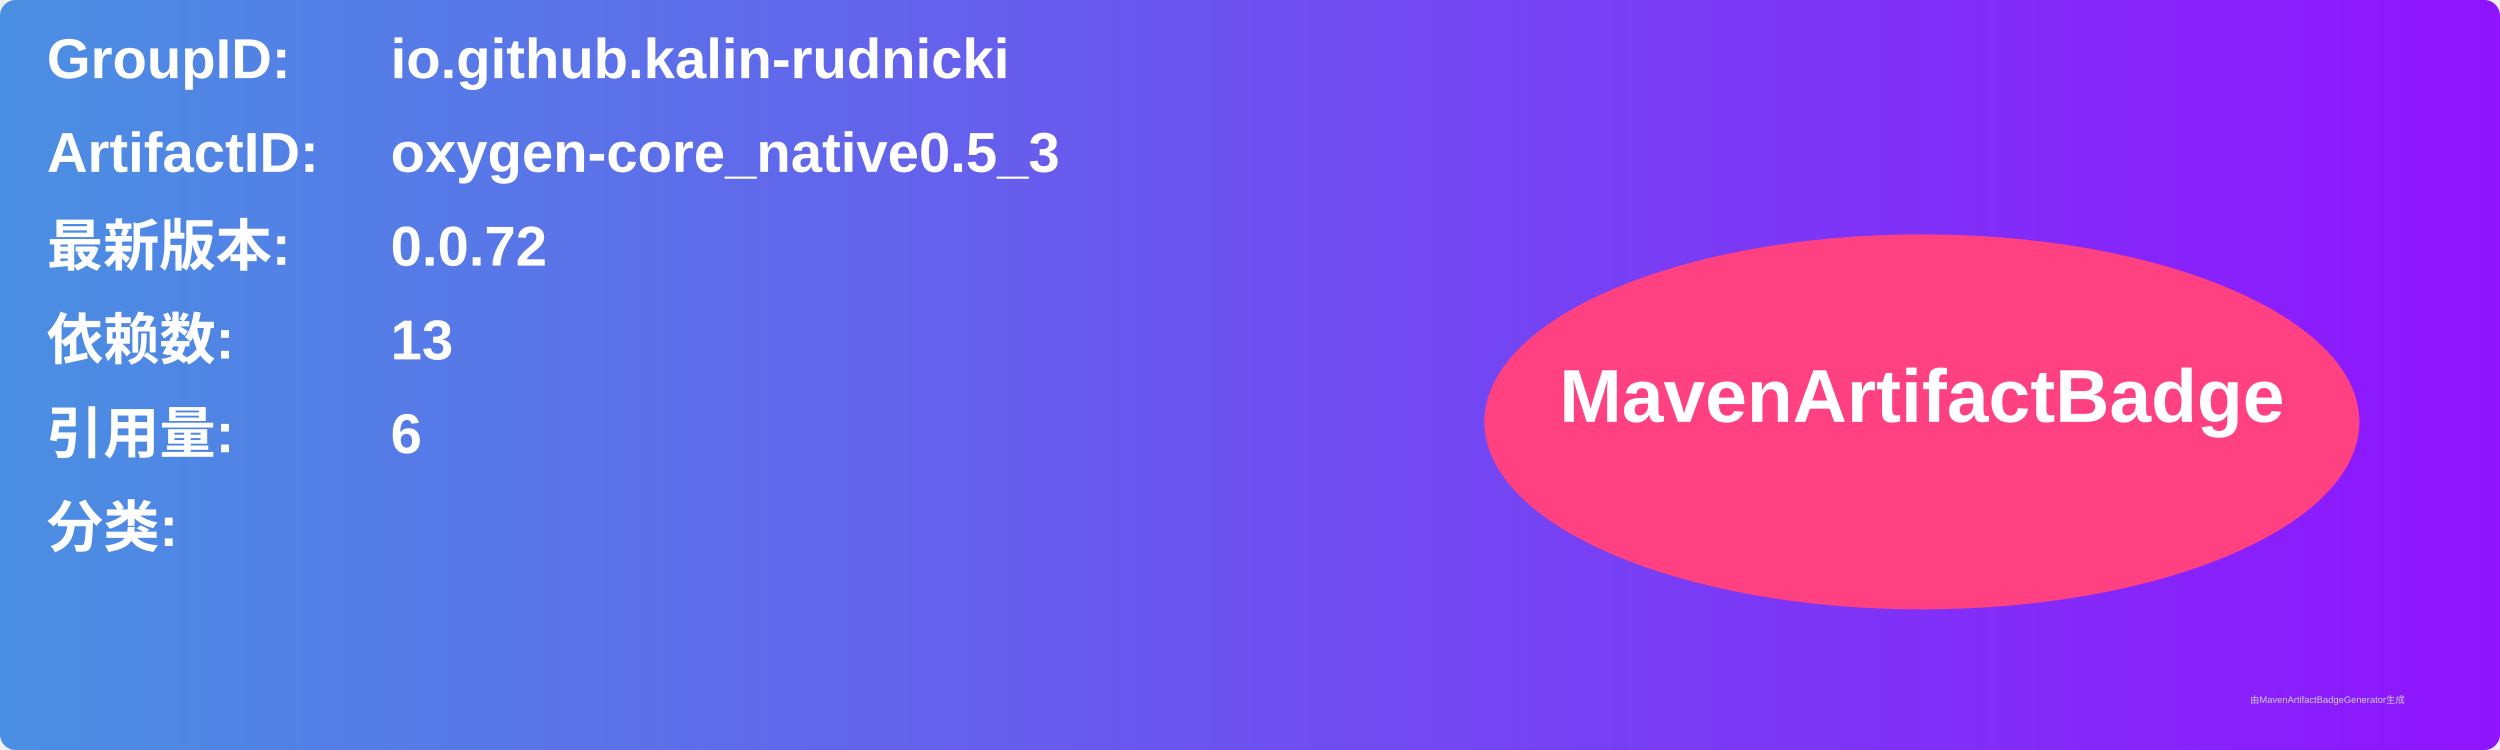
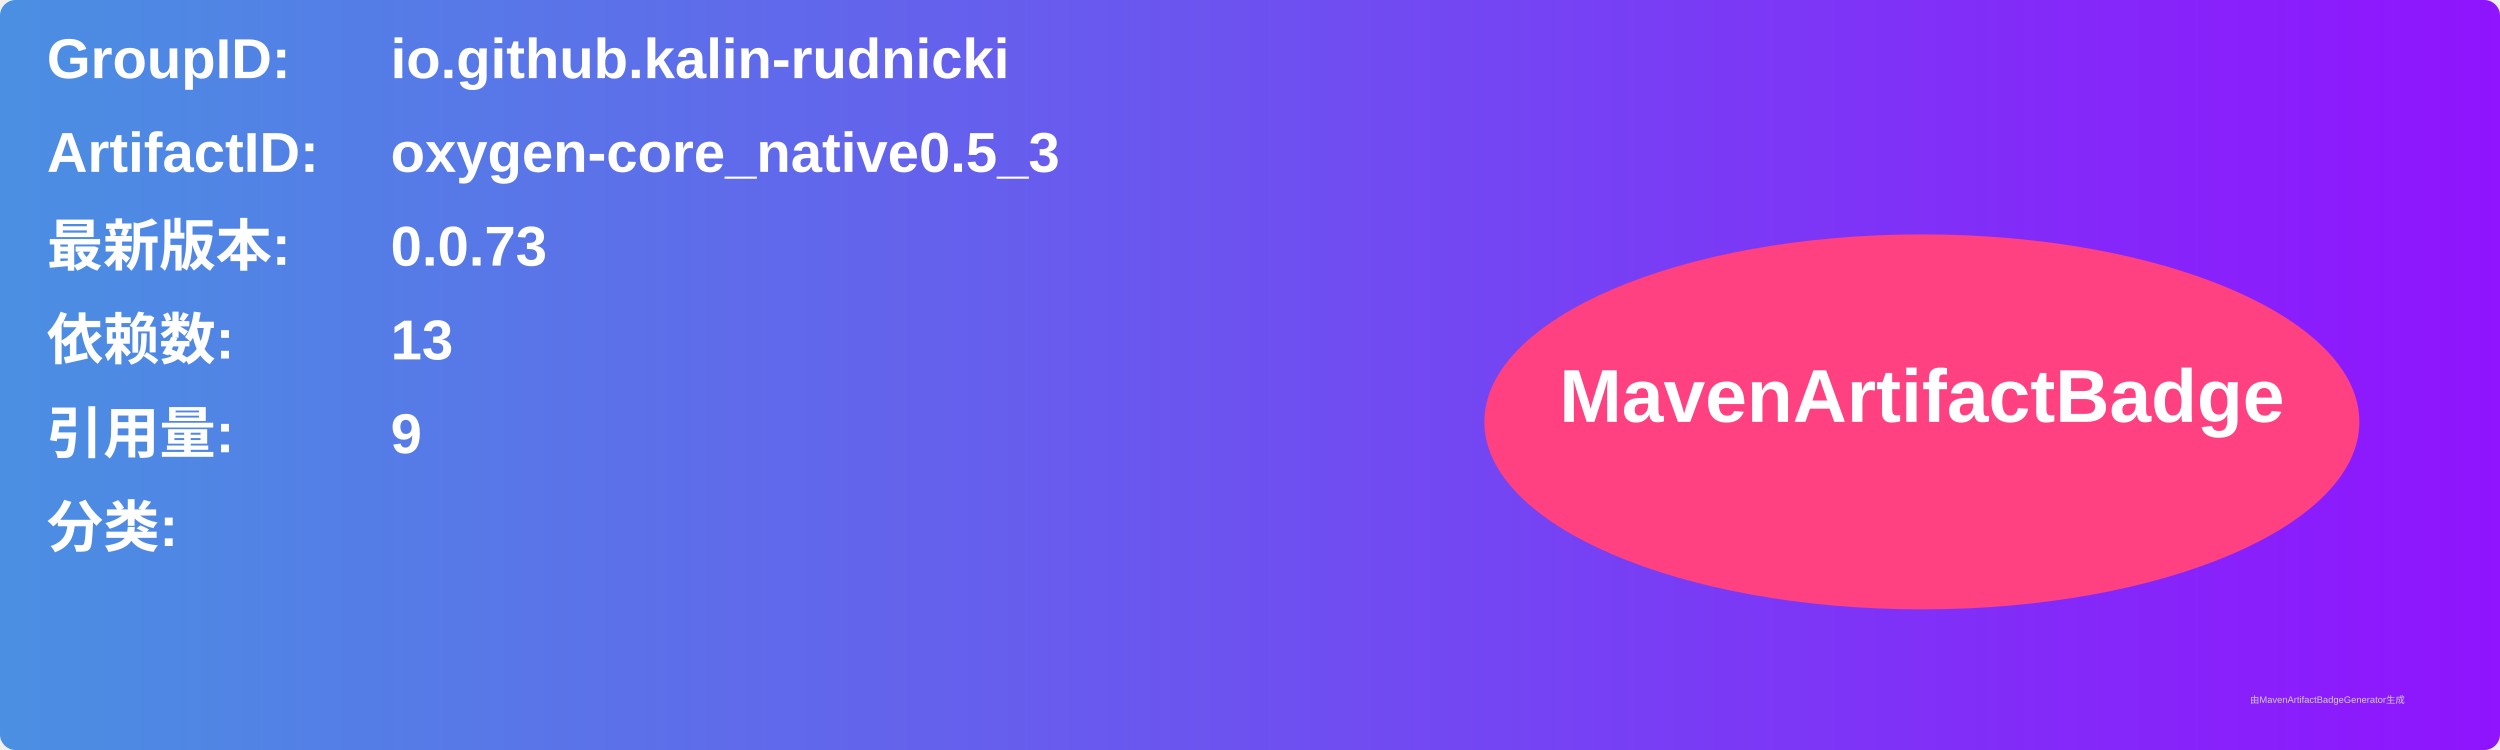
<svg xmlns="http://www.w3.org/2000/svg" width="800" height="240" viewBox="0 0 800 240">
  <linearGradient id="grad" x1="0%" y1="0%" x2="100%" y2="0%">
    <stop offset="0%" stop-color="#4a90e2" />
    <stop offset="100%" stop-color="#9013fe" />
  </linearGradient>
  <rect width="100%" height="100%" rx="5" ry="5" fill="url(#grad)" />
  <g transform="translate(15, 15)">
    <text x="0" y="10" font-family="Arial" font-size="18" fill="white" font-weight="bold" width="260">GroupID:</text>
    <text x="110" y="10" font-family="Arial" font-size="18" fill="white" font-weight="bold" width="460">io.github.kalin-rudnicki</text>
    <text x="0" y="40" font-family="Arial" font-size="18" fill="white" font-weight="bold" width="260">ArtifactID:</text>
    <text x="110" y="40" font-family="Arial" font-size="18" fill="white" font-weight="bold" width="460">oxygen-core_native0.5_3</text>
    <text x="0" y="70" font-family="Arial" font-size="18" fill="white" font-weight="bold">最新版本:</text>
    <text x="110" y="70" font-family="Arial" font-size="18" fill="white" font-weight="bold">
-       <tspan font-weight="bold">0.0.72</tspan>
+       <tspan font-weight="bold">0.0.73</tspan>
    </text>
    <text x="0" y="100" font-family="Arial" font-size="18" fill="white" font-weight="bold">依赖数: </text>
    <text x="110" y="100" font-family="Arial" font-size="18" fill="white">
      <tspan font-weight="bold">13</tspan>
    </text>
    <text x="0" y="130" font-family="Arial" font-size="18" fill="white" font-weight="bold">引用量: </text>
    <text x="110" y="130" font-family="Arial" font-size="18" fill="white">
-       <tspan font-weight="bold">6</tspan>
+       <tspan font-weight="bold">9</tspan>
    </text>
    <text x="0" y="160" font-family="Arial" font-size="18" fill="white" font-weight="bold">分类:</text>
    <text x="10" y="190" font-family="Arial" font-size="10" fill="white">
      <tspan font-weight="bold" />
    </text>
    <ellipse cx="600" cy="120" rx="140" ry="60" fill="#ff4081" />
    <text x="600" y="120" text-anchor="middle" font-family="Arial" font-size="24" fill="white" font-weight="bold">MavenArtifactBadge</text>
  </g>
  <text x="720" y="225" font-family="Arial" font-size="3" fill="#d0d0d0">由MavenArtifactBadgeGenerator生成</text>
</svg>
